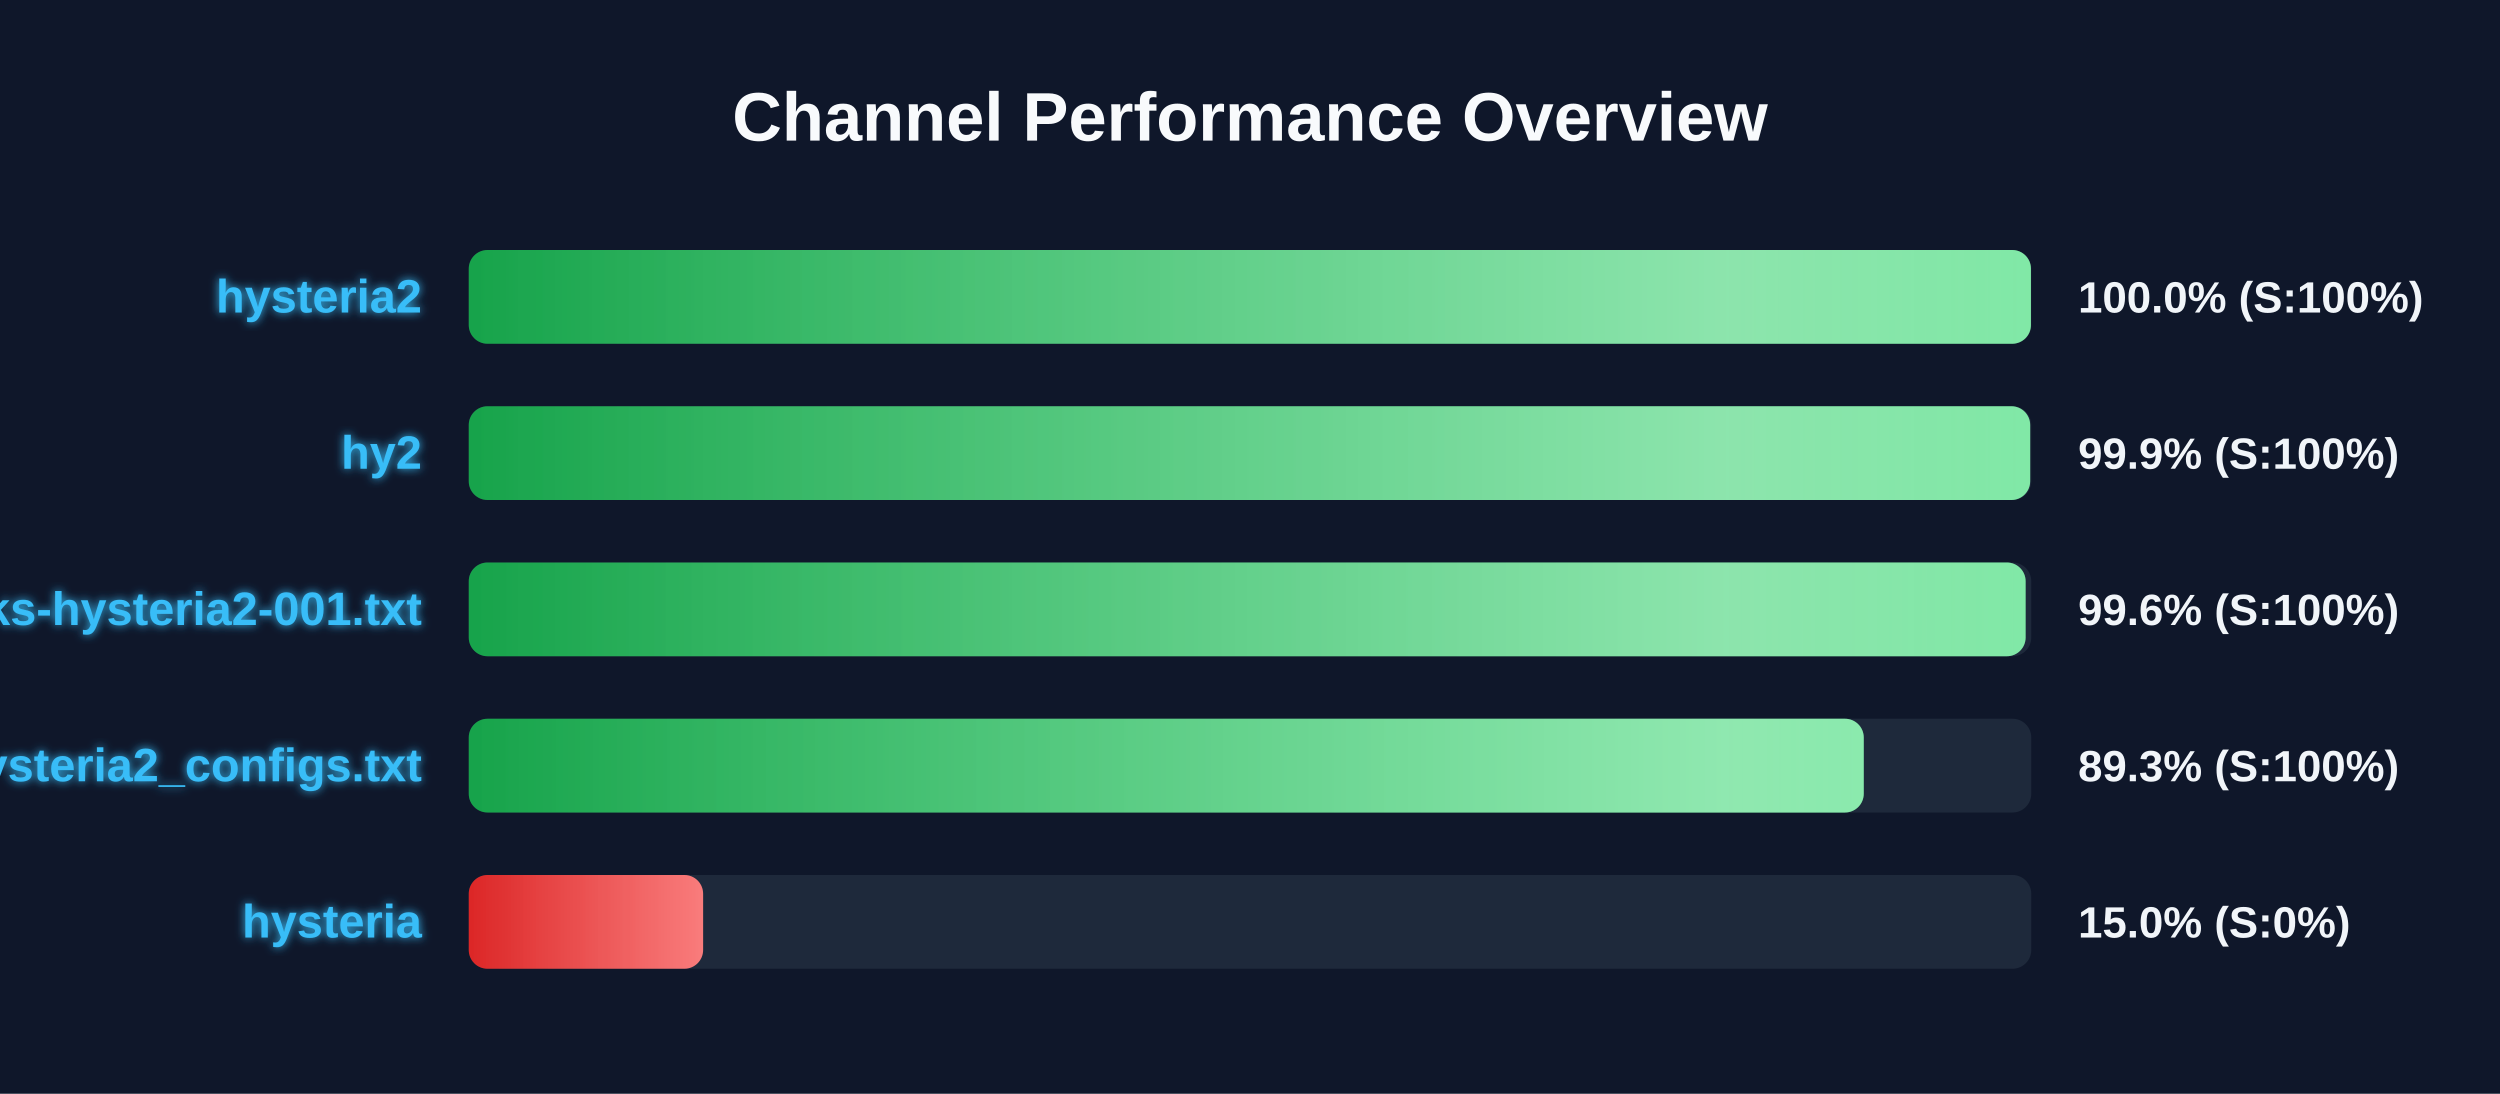
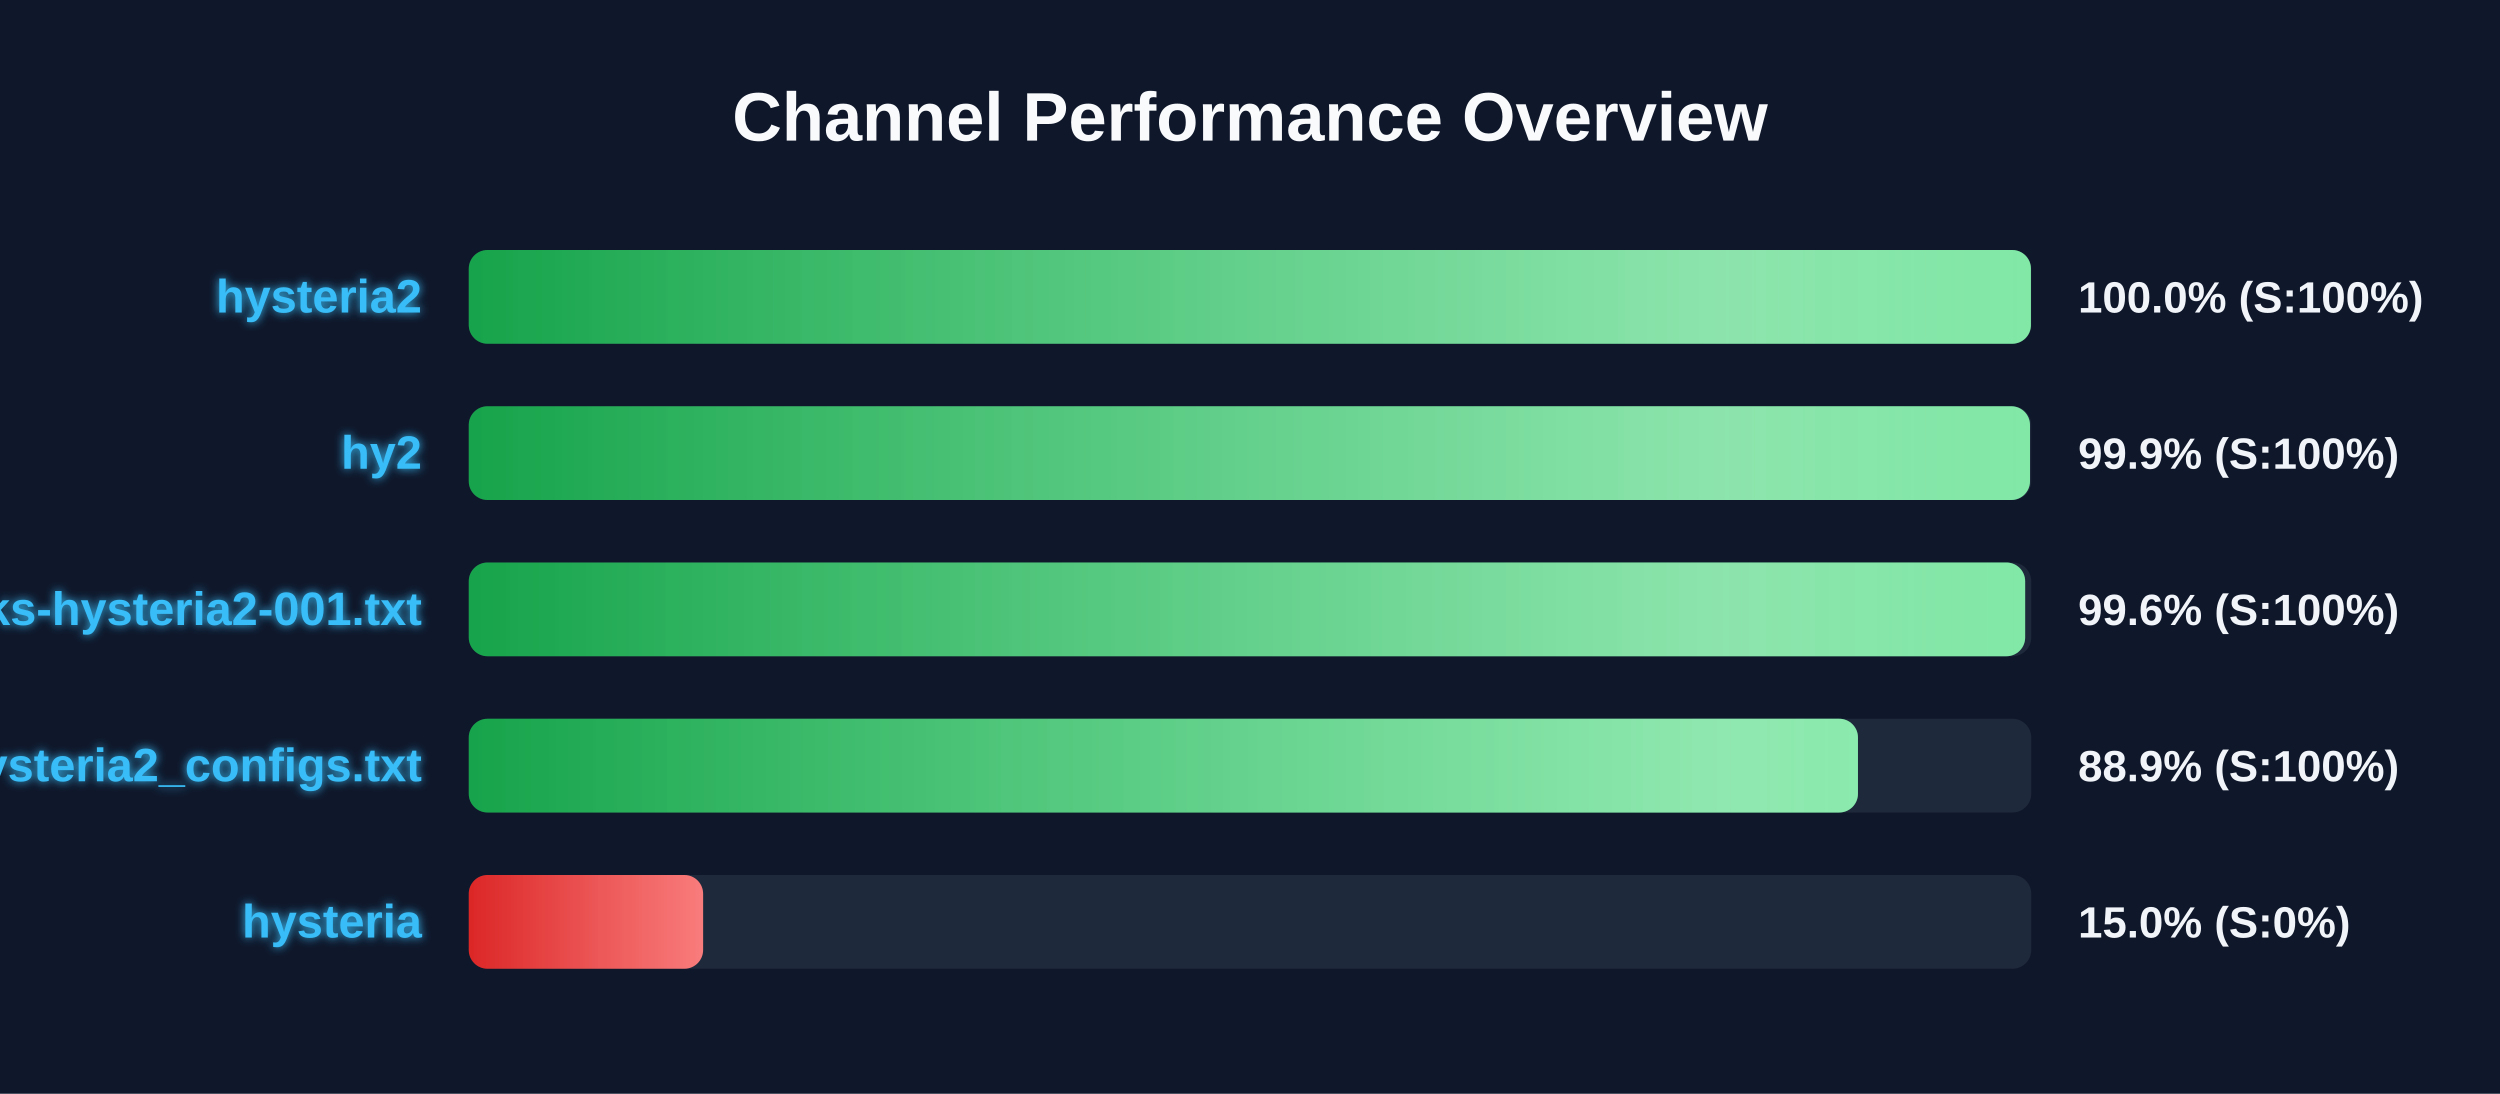
<svg xmlns="http://www.w3.org/2000/svg" width="800" height="350" version="1.1">
  <defs>
    <linearGradient id="grad-green" x1="0%" y1="0%" x2="100%" y2="0%">
      <stop offset="0%" stop-color="#16a34a" />
      <stop offset="100%" stop-color="#4ade80" />
    </linearGradient>
    <linearGradient id="grad-yellow" x1="0%" y1="0%" x2="100%" y2="0%">
      <stop offset="0%" stop-color="#ca8a04" />
      <stop offset="100%" stop-color="#fde047" />
    </linearGradient>
    <linearGradient id="grad-red" x1="0%" y1="0%" x2="100%" y2="0%">
      <stop offset="0%" stop-color="#dc2626" />
      <stop offset="100%" stop-color="#f87171" />
    </linearGradient>
    <linearGradient id="shimmer" x1="0%" y1="0%" x2="100%" y2="0%">
      <stop offset="0%" stop-color="rgba(255,255,255,0)" />
      <stop offset="50%" stop-color="rgba(255,255,255,0.4)" />
      <stop offset="100%" stop-color="rgba(255,255,255,0)" />
    </linearGradient>
    <filter id="glow" x="-20%" y="-20%" width="140%" height="140%">
      <feGaussianBlur stdDeviation="1.5" result="blur" />
      <feComposite in="SourceGraphic" in2="blur" operator="over" />
    </filter>
  </defs>
  <style>
        .bg-rect { fill: #0f172a; }
        .title { font: bold 22px 'Segoe UI', Arial, sans-serif; fill: #f8fafc; }
        .row { font: bold 15px 'Segoe UI', Arial, sans-serif; fill: #38bdf8; filter: url(#glow); }
        .score { font: bold 14px 'Segoe UI', Arial, sans-serif; fill: #f1f5f9; }
        @keyframes shimmer-anim {
            0% { transform: translateX(-100%); }
            100% { transform: translateX(200%); }
        }
        .shimmer-rect {
            animation: shimmer-anim 2.5s infinite linear;
        }
    </style>
  <rect width="100%" height="100%" class="bg-rect" />
  <text x="400" y="45" text-anchor="middle" class="title">Channel Performance Overview</text>
  <rect x="150" y="80" width="500" height="30" fill="#1e293b" rx="6" />
  <clipPath id="clip-0">
    <rect x="150" y="80" width="499.9" height="30" rx="6" />
  </clipPath>
  <rect x="150" y="80" width="499.9" height="30" fill="url(#grad-green)" rx="6" />
  <g clip-path="url(#clip-0)">
    <rect x="150" y="80" width="100%" height="30" fill="url(#shimmer)" class="shimmer-rect" />
  </g>
  <text x="135" y="100" text-anchor="end" class="row">hysteria2</text>
  <text x="665" y="100" text-anchor="start" class="score">100.0% (S:100%)</text>
  <rect x="150" y="130" width="500" height="30" fill="#1e293b" rx="6" />
  <clipPath id="clip-1">
-     <rect x="150" y="130" width="499.65" height="30" rx="6" />
+     <rect x="150" y="130" width="499.6" height="30" rx="6" />
  </clipPath>
-   <rect x="150" y="130" width="499.65" height="30" fill="url(#grad-green)" rx="6" />
+   <rect x="150" y="130" width="499.6" height="30" fill="url(#grad-green)" rx="6" />
  <g clip-path="url(#clip-1)">
    <rect x="150" y="130" width="100%" height="30" fill="url(#shimmer)" class="shimmer-rect" />
  </g>
  <text x="135" y="150" text-anchor="end" class="row">hy2</text>
  <text x="665" y="150" text-anchor="start" class="score">99.9% (S:100%)</text>
  <rect x="150" y="180" width="500" height="30" fill="#1e293b" rx="6" />
  <clipPath id="clip-2">
-     <rect x="150" y="180" width="498.2" height="30" rx="6" />
+     <rect x="150" y="180" width="498.05" height="30" rx="6" />
  </clipPath>
-   <rect x="150" y="180" width="498.2" height="30" fill="url(#grad-green)" rx="6" />
+   <rect x="150" y="180" width="498.05" height="30" fill="url(#grad-green)" rx="6" />
  <g clip-path="url(#clip-2)">
    <rect x="150" y="180" width="100%" height="30" fill="url(#shimmer)" class="shimmer-rect" />
  </g>
  <text x="135" y="200" text-anchor="end" class="row">EbraSha-Protocol-Chunks-hysteria2-001.txt</text>
  <text x="665" y="200" text-anchor="start" class="score">99.6% (S:100%)</text>
  <rect x="150" y="230" width="500" height="30" fill="#1e293b" rx="6" />
  <clipPath id="clip-3">
-     <rect x="150" y="230" width="446.4" height="30" rx="6" />
+     <rect x="150" y="230" width="444.55" height="30" rx="6" />
  </clipPath>
-   <rect x="150" y="230" width="446.4" height="30" fill="url(#grad-green)" rx="6" />
+   <rect x="150" y="230" width="444.55" height="30" fill="url(#grad-green)" rx="6" />
  <g clip-path="url(#clip-3)">
    <rect x="150" y="230" width="100%" height="30" fill="url(#shimmer)" class="shimmer-rect" />
  </g>
  <text x="135" y="250" text-anchor="end" class="row">hysteria2_configs.txt</text>
-   <text x="665" y="250" text-anchor="start" class="score">89.3% (S:100%)</text>
+   <text x="665" y="250" text-anchor="start" class="score">88.9% (S:100%)</text>
  <rect x="150" y="280" width="500" height="30" fill="#1e293b" rx="6" />
  <clipPath id="clip-4">
    <rect x="150" y="280" width="75.0" height="30" rx="6" />
  </clipPath>
  <rect x="150" y="280" width="75.0" height="30" fill="url(#grad-red)" rx="6" />
  <g clip-path="url(#clip-4)">
    <rect x="150" y="280" width="100%" height="30" fill="url(#shimmer)" class="shimmer-rect" />
  </g>
  <text x="135" y="300" text-anchor="end" class="row">hysteria</text>
  <text x="665" y="300" text-anchor="start" class="score">15.0% (S:0%)</text>
</svg>
